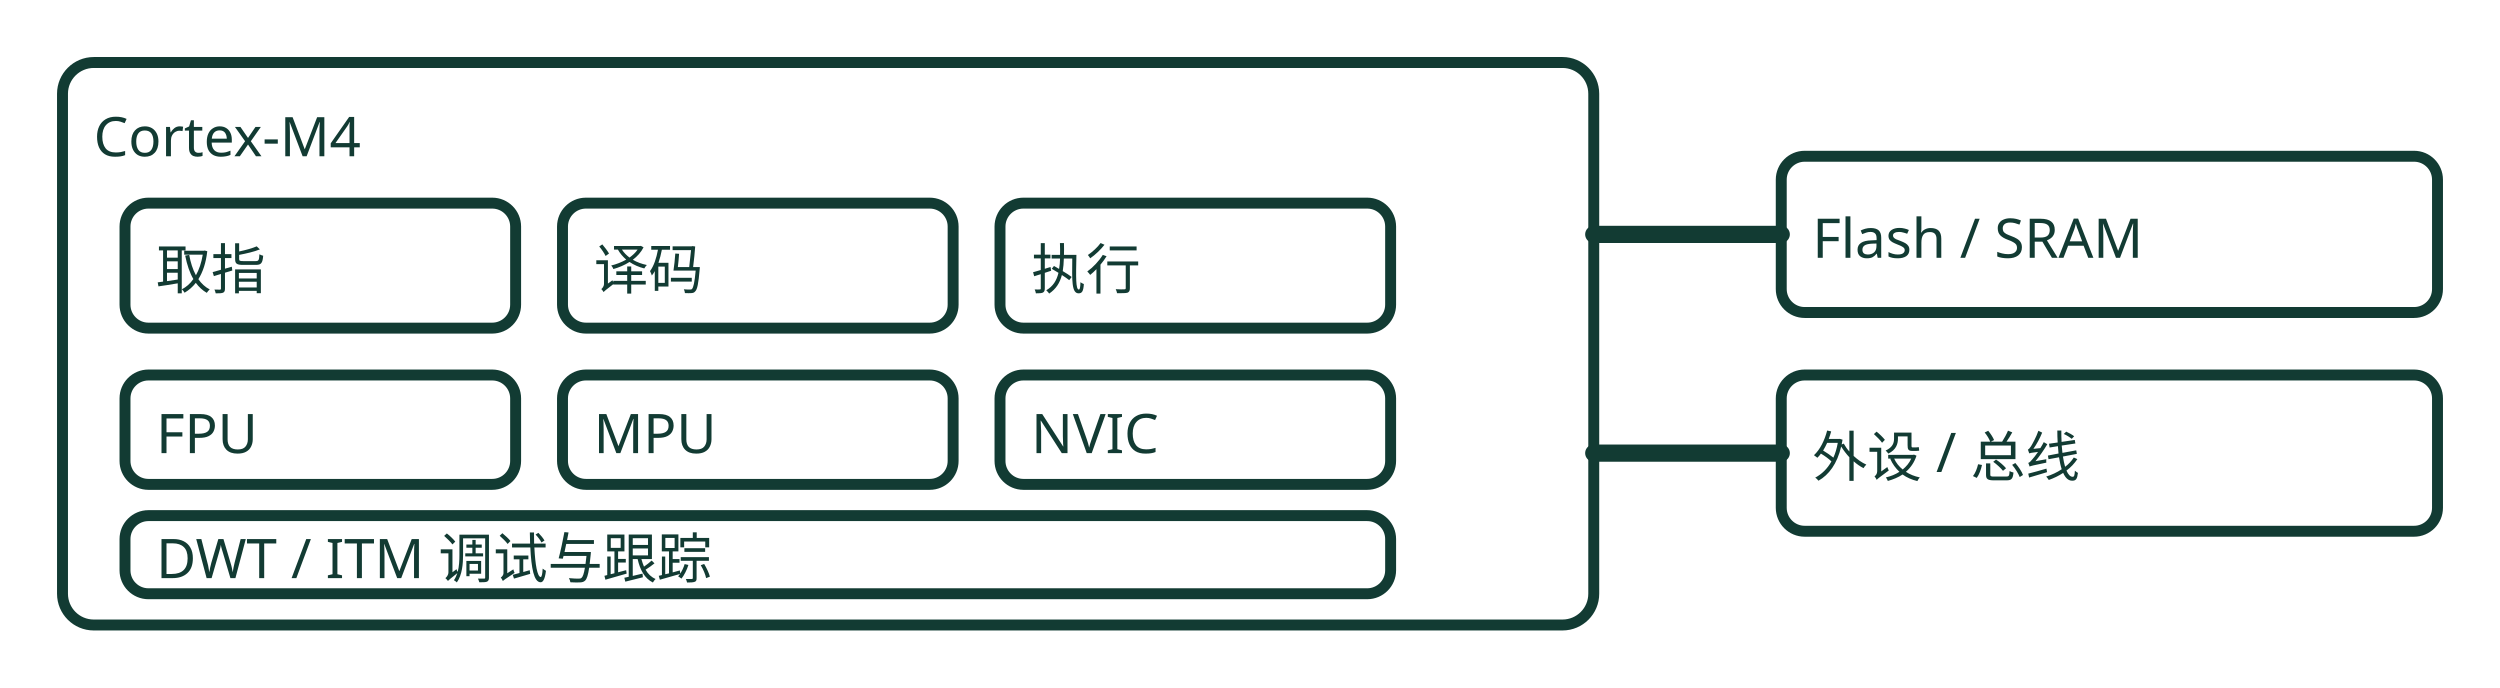
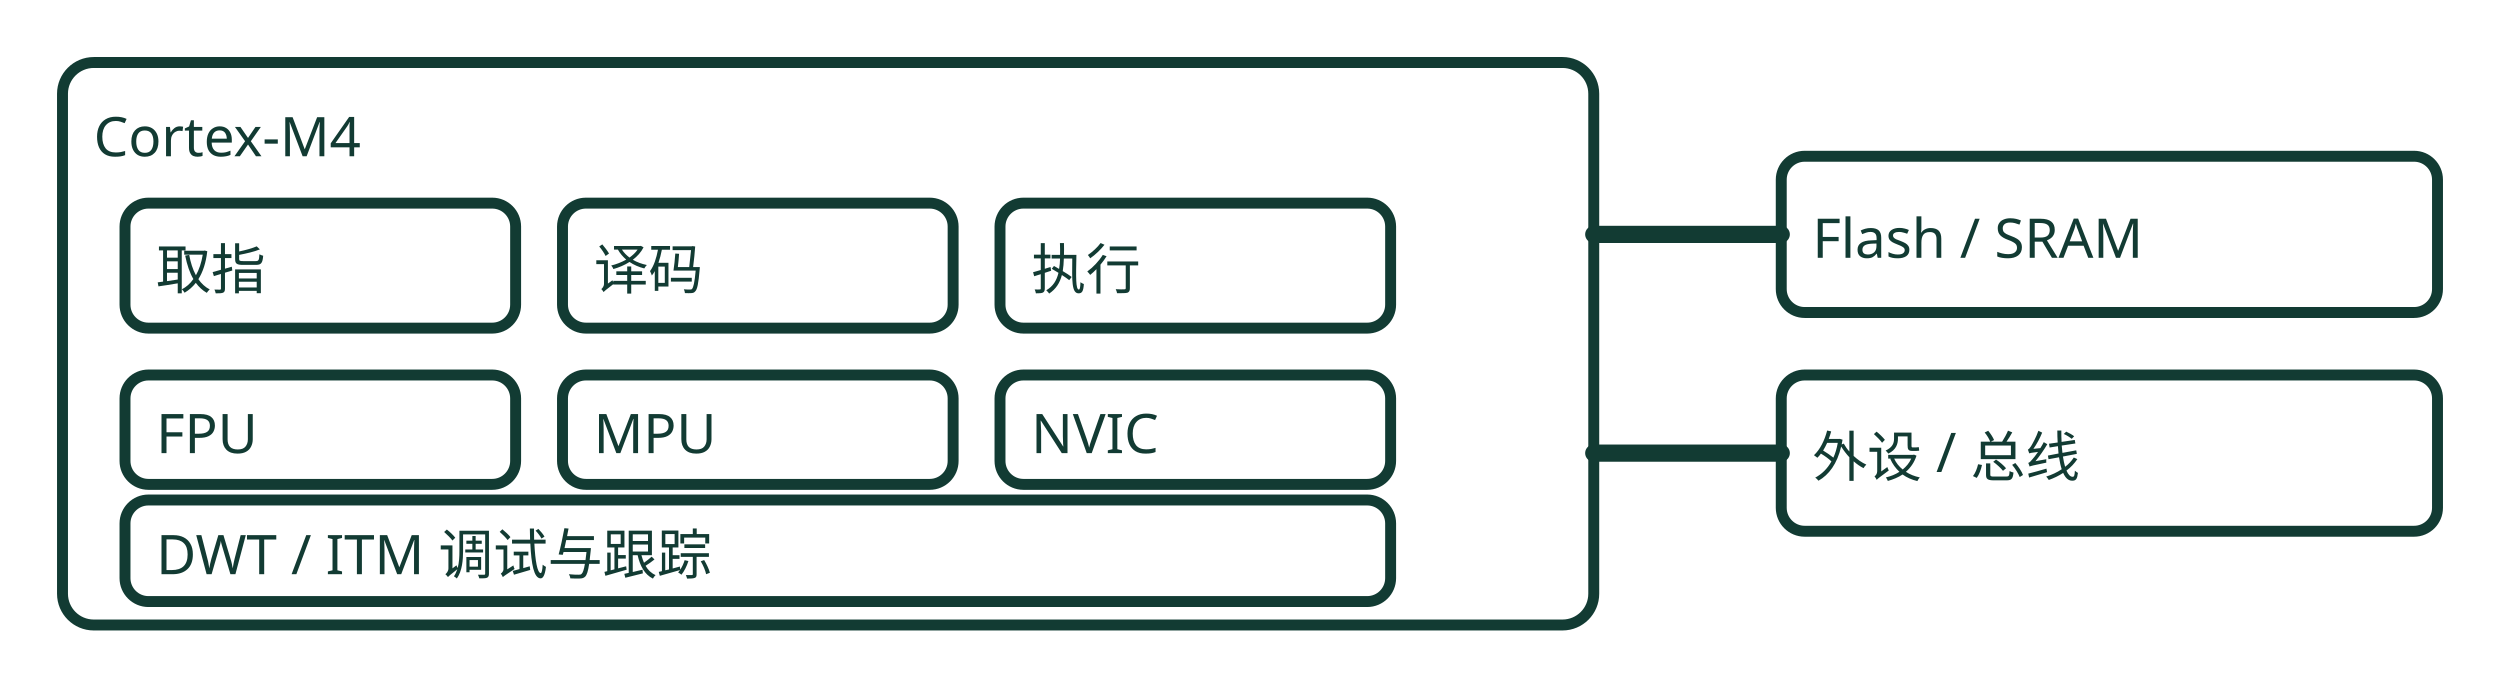
<svg xmlns="http://www.w3.org/2000/svg" viewBox="0 0 320 88" role="img" aria-label="Cortex-M4 内核单元：取指/译码/执行之外还有 FPU、MPU、NVIC、DWT/ITM">
  <g fill="none" stroke="var(--cover-ink, #123b33)" stroke-linecap="round" stroke-linejoin="round" stroke-width="1.4">
    <rect x="8" y="8" width="196" height="72" rx="4" stroke-width="1.4" />
    <text x="12" y="20" font-size="7" font-family="sans-serif" fill="var(--cover-ink, #123b33)" stroke="none" text-anchor="start">Cortex-M4</text>
    <rect x="16" y="26" width="50" height="16" rx="3" stroke-width="1.4" />
    <text x="20" y="37" font-size="7" font-family="sans-serif" fill="var(--cover-ink, #123b33)" stroke="none" text-anchor="start">取指</text>
    <rect x="72" y="26" width="50" height="16" rx="3" stroke-width="1.4" />
    <text x="76" y="37" font-size="7" font-family="sans-serif" fill="var(--cover-ink, #123b33)" stroke="none" text-anchor="start">译码</text>
    <rect x="128" y="26" width="50" height="16" rx="3" stroke-width="1.4" />
    <text x="132" y="37" font-size="7" font-family="sans-serif" fill="var(--cover-ink, #123b33)" stroke="none" text-anchor="start">执行</text>
    <rect x="16" y="48" width="50" height="14" rx="3" stroke-width="1.4" />
    <text x="20" y="58" font-size="7" font-family="sans-serif" fill="var(--cover-ink, #123b33)" stroke="none" text-anchor="start">FPU</text>
    <rect x="72" y="48" width="50" height="14" rx="3" stroke-width="1.4" />
    <text x="76" y="58" font-size="7" font-family="sans-serif" fill="var(--cover-ink, #123b33)" stroke="none" text-anchor="start">MPU</text>
    <rect x="128" y="48" width="50" height="14" rx="3" stroke-width="1.4" />
    <text x="132" y="58" font-size="7" font-family="sans-serif" fill="var(--cover-ink, #123b33)" stroke="none" text-anchor="start">NVIC</text>
-     <rect x="16" y="66" width="162" height="10" rx="3" stroke-width="1.4" />
-     <text x="20" y="74" font-size="7" font-family="sans-serif" fill="var(--cover-ink, #123b33)" stroke="none" text-anchor="start">DWT / ITM 调试与跟踪</text>
+     <rect x="16" y="64" width="162" height="13" rx="3" stroke-width="1.4" />
+     <text x="20" y="73.5" font-size="7" font-family="sans-serif" fill="var(--cover-ink, #123b33)" stroke="none" text-anchor="start">DWT / ITM 调试与跟踪</text>
    <path d="M204 30 L228 30" stroke-width="2.2" />
    <rect x="228" y="20" width="84" height="20" rx="3" stroke-width="1.4" />
    <text x="232" y="33" font-size="7" font-family="sans-serif" fill="var(--cover-ink, #123b33)" stroke="none" text-anchor="start">Flash / SRAM</text>
    <path d="M204 58 L228 58" stroke-width="2.2" />
    <rect x="228" y="48" width="84" height="20" rx="3" stroke-width="1.4" />
    <text x="232" y="61" font-size="7" font-family="sans-serif" fill="var(--cover-ink, #123b33)" stroke="none" text-anchor="start">外设 / 总线</text>
  </g>
</svg>
